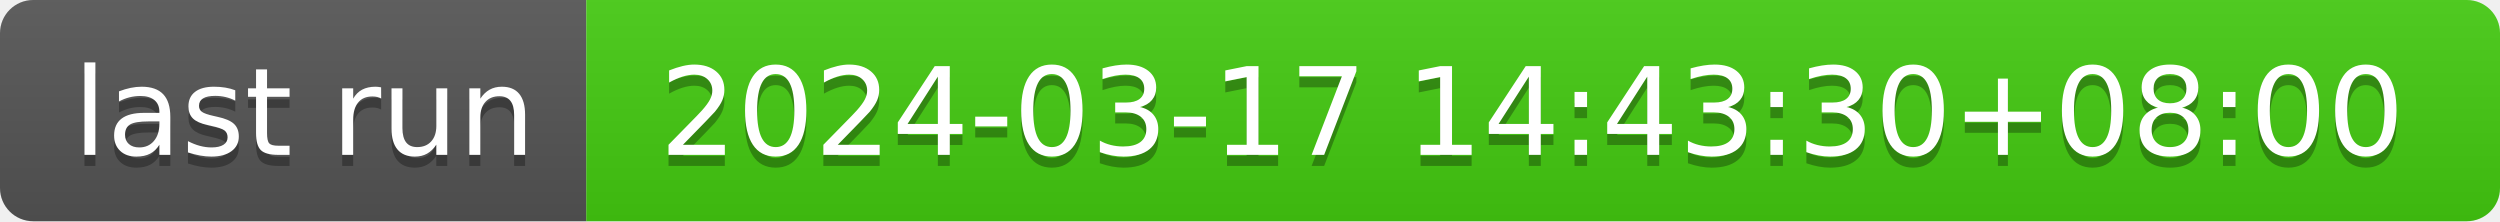
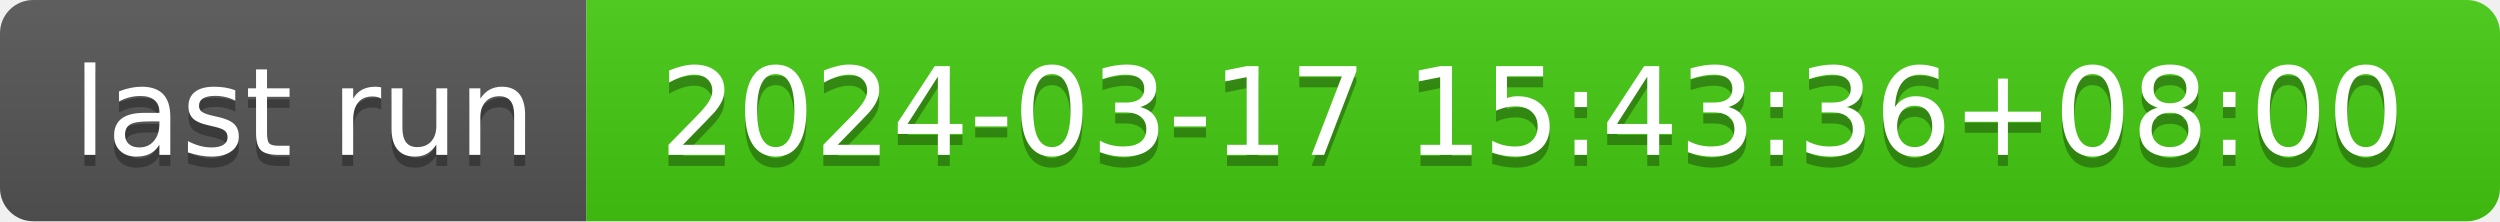
- <svg xmlns="http://www.w3.org/2000/svg" width="226" height="20" role="img" aria-label="last run: 2024-03-17 14:43:30+08:00">
+ <svg xmlns="http://www.w3.org/2000/svg" width="226" height="20" role="img" aria-label="last run: 2024-03-17 15:43:36+08:00">
  <linearGradient id="s" x2="0" y2="100%">
    <stop offset="0" stop-color="#bbb" stop-opacity=".1" />
    <stop offset="1" stop-opacity=".1" />
  </linearGradient>
  <clipPath id="r">
    <rect width="226" height="20" rx="3" fill="#fff" />
  </clipPath>
  <g clip-path="url(#r)">
    <rect width="53" height="20" fill="#555" />
    <rect x="53" width="173" height="20" fill="#4c1" />
    <rect width="226" height="20" fill="url(#s)" />
  </g>
  <g fill="#fff" text-anchor="middle" font-family="Verdana,Geneva,DejaVu Sans,sans-serif" text-rendering="geometricPrecision" font-size="110">
    <text aria-hidden="true" x="275" y="150" fill="#010101" fill-opacity=".3" transform="scale(.1)" textLength="430">last run</text>
    <text x="275" y="140" transform="scale(.1)" fill="#fff" textLength="430">last run</text>
-     <text aria-hidden="true" x="1385" y="150" fill="#010101" fill-opacity=".3" transform="scale(.1)" textLength="1630">2024-03-17 14:43:30+08:00</text>
-     <text x="1385" y="140" transform="scale(.1)" fill="#fff" textLength="1630">2024-03-17 14:43:30+08:00</text>
+     <text aria-hidden="true" x="1385" y="150" fill="#010101" fill-opacity=".3" transform="scale(.1)" textLength="1630">2024-03-17 15:43:36+08:00</text>
+     <text x="1385" y="140" transform="scale(.1)" fill="#fff" textLength="1630">2024-03-17 15:43:36+08:00</text>
  </g>
</svg>
